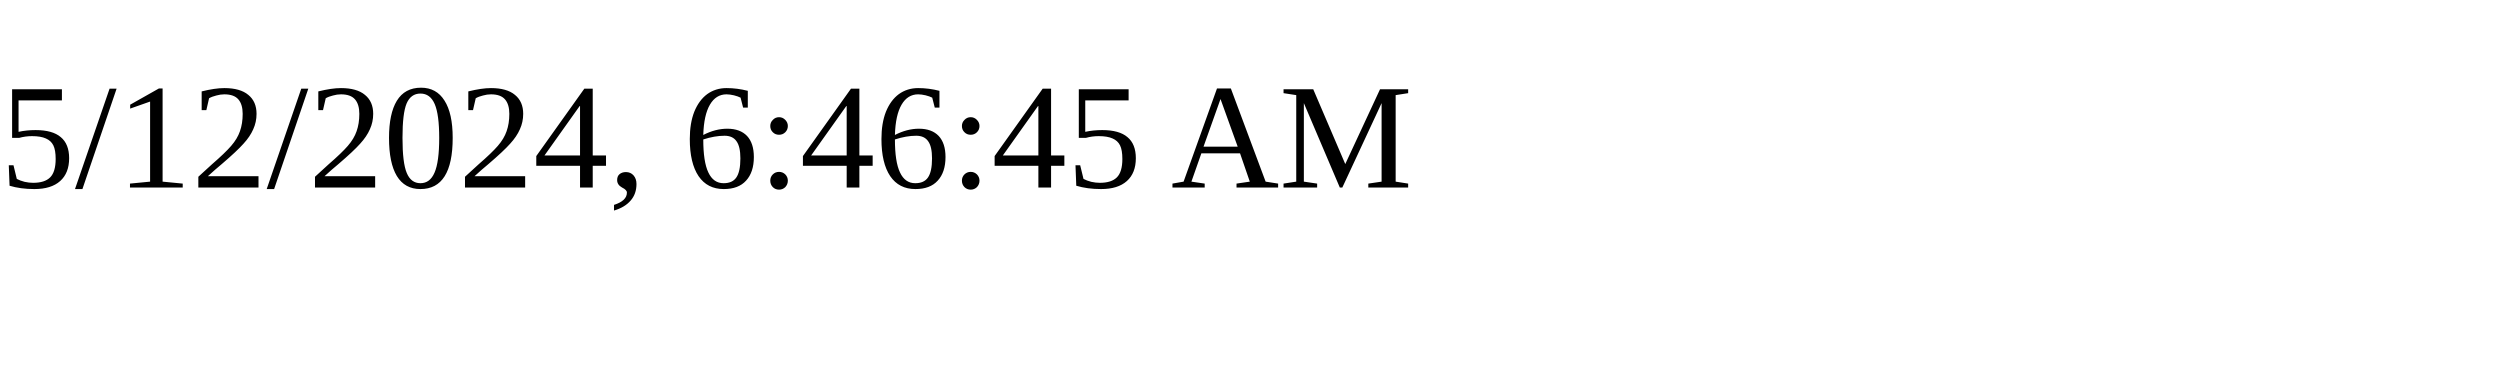
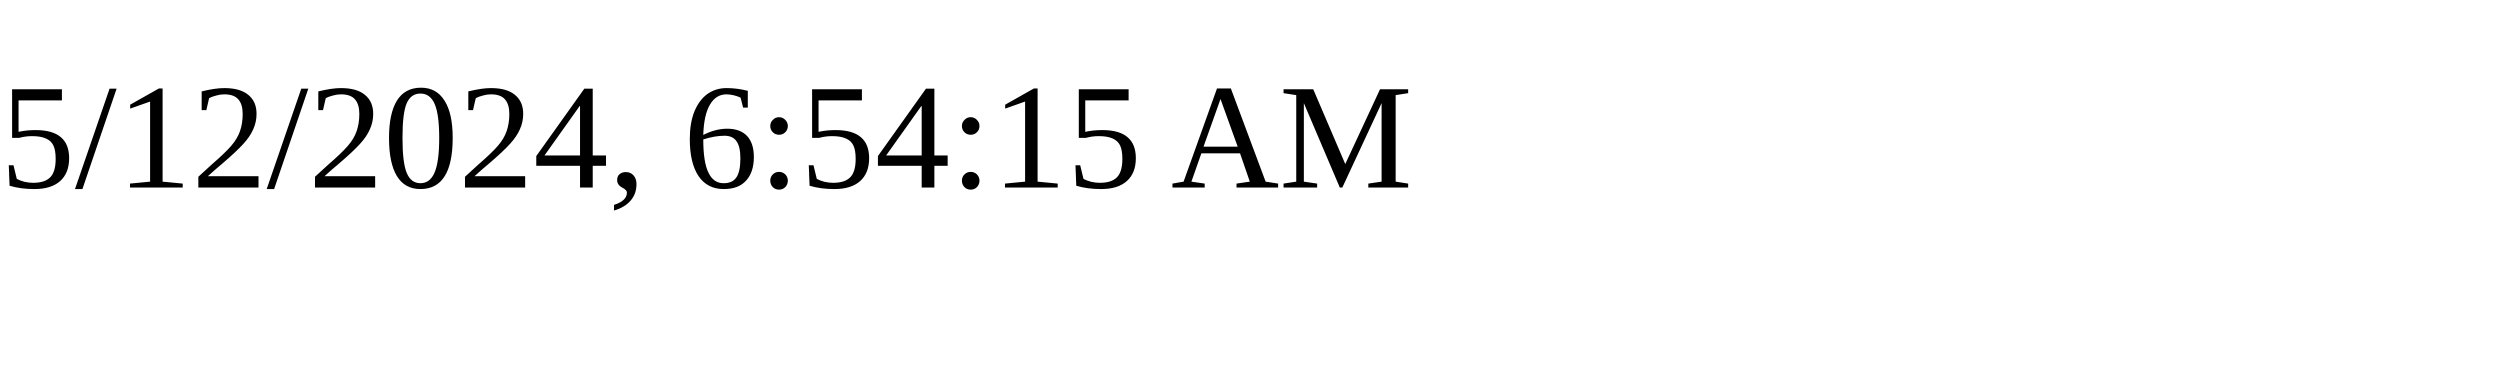
<svg xmlns="http://www.w3.org/2000/svg" height="30" width="200">
-   <text x="0" y="15">5/12/2024, 6:46:45 AM</text>
+   <text x="0" y="15">5/12/2024, 6:54:15 AM</text>
</svg>
